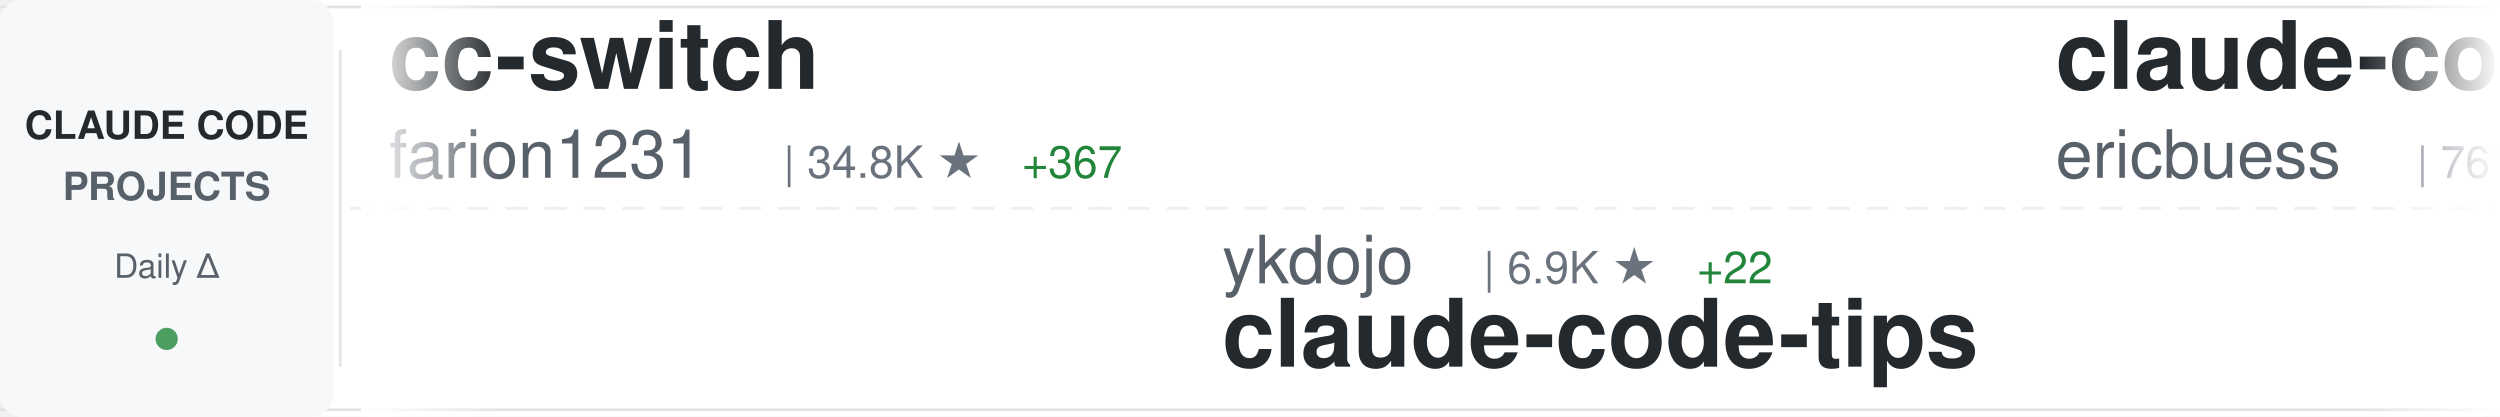
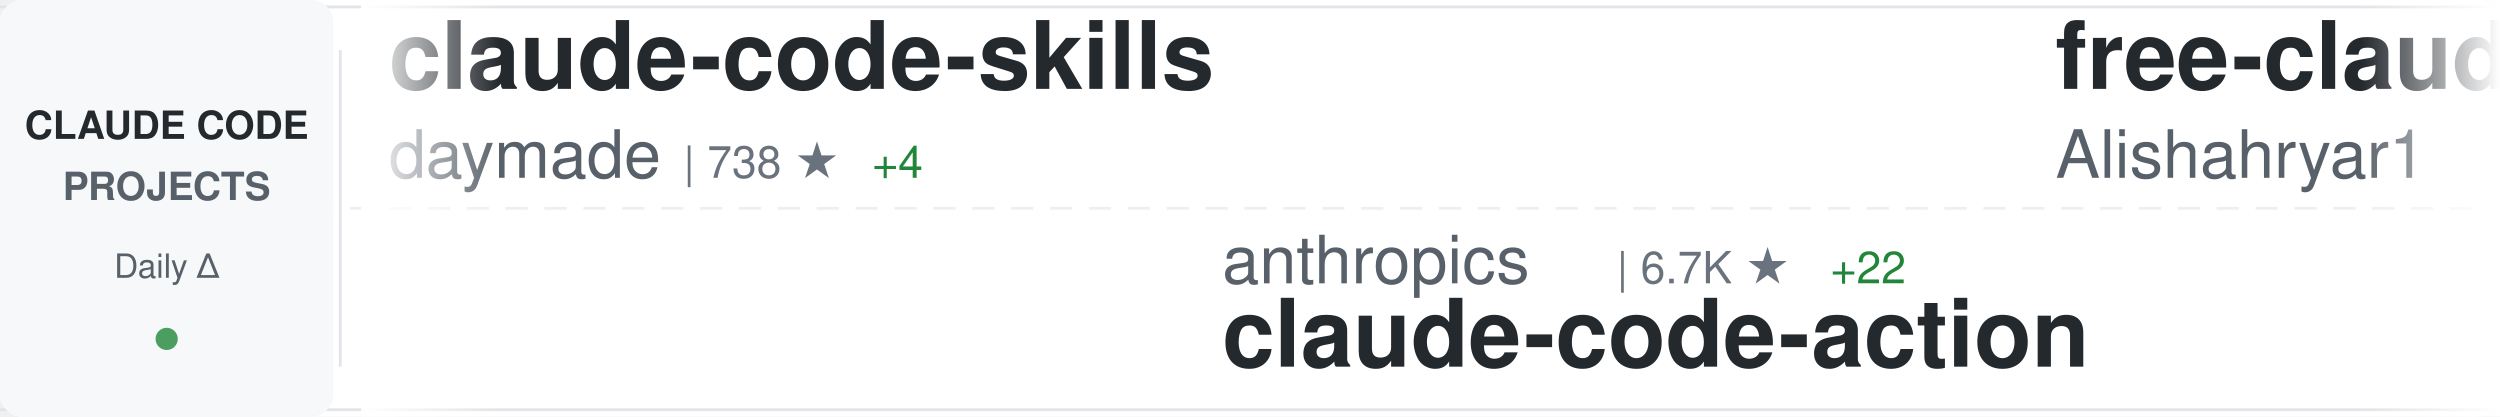
<svg xmlns="http://www.w3.org/2000/svg" width="900" height="150">
  <defs>
    <linearGradient id="awesomeLeftFade" x1="0%" y1="0%" x2="100%" y2="0%">
      <stop offset="0%" style="stop-color:#ffffff;stop-opacity:1" />
      <stop offset="100%" style="stop-color:#ffffff;stop-opacity:0" />
    </linearGradient>
    <linearGradient id="awesomeRightFade" x1="0%" y1="0%" x2="100%" y2="0%">
      <stop offset="0%" style="stop-color:#ffffff;stop-opacity:0" />
      <stop offset="100%" style="stop-color:#ffffff;stop-opacity:1" />
    </linearGradient>
  </defs>
  <rect width="900" height="150" fill="#ffffff" rx="8" />
  <rect x="0" y="2" width="900" height="1" fill="#e1e4e8" />
  <rect x="0" y="147" width="900" height="1" fill="#e1e4e8" />
  <line x1="0" y1="75" x2="900" y2="75" stroke="#e1e4e8" stroke-width="1" stroke-dasharray="8 6" opacity="0.6" />
  <rect x="0" y="0" width="120" height="150" fill="#f6f8fa" rx="8" />
  <text x="60" y="50" font-family="-apple-system, BlinkMacSystemFont, 'Segoe UI', Helvetica, Arial, sans-serif" font-size="14" font-weight="600" fill="#24292e" text-anchor="middle">CLAUDE CODE</text>
  <text x="60" y="72" font-family="-apple-system, BlinkMacSystemFont, 'Segoe UI', Helvetica, Arial, sans-serif" font-size="14" font-weight="600" fill="#586069" text-anchor="middle">PROJECTS</text>
  <text x="60" y="100" font-family="-apple-system, BlinkMacSystemFont, 'Segoe UI', Helvetica, Arial, sans-serif" font-size="12" font-weight="500" fill="#586069" text-anchor="middle">Daily Δ</text>
  <circle cx="60" cy="122" r="4" fill="#22863a" opacity="0.8" />
  <rect x="122" y="18" width="1" height="114" fill="#e1e4e8" />
  <clipPath id="awesomeTickerClip">
    <rect x="130" y="0" width="770" height="150" />
  </clipPath>
  <g clip-path="url(#awesomeTickerClip)">
    <g id="awesomeTickerItems">
      <animateTransform attributeName="transform" attributeType="XML" type="translate" from="0 0" to="-3000 0" dur="54s" repeatCount="indefinite" />
      <g transform="translate(0, 0)">
-         <text x="140" y="32" font-family="-apple-system, BlinkMacSystemFont, 'Segoe UI', Helvetica, Arial, sans-serif" font-size="34" font-weight="600" fill="#24292e">cc-switch</text>
-         <text x="140" y="64" font-family="-apple-system, BlinkMacSystemFont, 'Segoe UI', Helvetica, Arial, sans-serif" font-size="24" font-weight="400" fill="#586069">farion1231</text>
-         <text x="282" y="64" font-family="-apple-system, BlinkMacSystemFont, 'Segoe UI', Helvetica, Arial, sans-serif" font-size="16" font-weight="500" fill="#6a737d">| 34.8K ★</text>
-         <text x="368" y="64" font-family="-apple-system, BlinkMacSystemFont, 'Segoe UI', Helvetica, Arial, sans-serif" font-size="16" font-weight="500" fill="#22863a"> +367</text>
+         <text x="140" y="32" font-family="-apple-system, BlinkMacSystemFont, 'Segoe UI', Helvetica, Arial, sans-serif" font-size="34" font-weight="600" fill="#24292e">claude-code-skills</text>
+         <text x="140" y="64" font-family="-apple-system, BlinkMacSystemFont, 'Segoe UI', Helvetica, Arial, sans-serif" font-size="24" font-weight="400" fill="#586069">daymade</text>
+         <text x="246" y="64" font-family="-apple-system, BlinkMacSystemFont, 'Segoe UI', Helvetica, Arial, sans-serif" font-size="16" font-weight="500" fill="#6a737d">| 738 ★</text>
+         <text x="314" y="64" font-family="-apple-system, BlinkMacSystemFont, 'Segoe UI', Helvetica, Arial, sans-serif" font-size="16" font-weight="500" fill="#22863a"> +4</text>
      </g>
      <g transform="translate(300, 0)">
-         <text x="140" y="102" font-family="-apple-system, BlinkMacSystemFont, 'Segoe UI', Helvetica, Arial, sans-serif" font-size="24" font-weight="400" fill="#586069">ykdojo</text>
-         <text x="234" y="102" font-family="-apple-system, BlinkMacSystemFont, 'Segoe UI', Helvetica, Arial, sans-serif" font-size="16" font-weight="500" fill="#6a737d">| 6.9K ★</text>
-         <text x="311" y="102" font-family="-apple-system, BlinkMacSystemFont, 'Segoe UI', Helvetica, Arial, sans-serif" font-size="16" font-weight="500" fill="#22863a"> +22</text>
-         <text x="140" y="132" font-family="-apple-system, BlinkMacSystemFont, 'Segoe UI', Helvetica, Arial, sans-serif" font-size="34" font-weight="600" fill="#24292e">claude-code-tips</text>
+         <text x="140" y="102" font-family="-apple-system, BlinkMacSystemFont, 'Segoe UI', Helvetica, Arial, sans-serif" font-size="24" font-weight="400" fill="#586069">anthropics</text>
+         <text x="282" y="102" font-family="-apple-system, BlinkMacSystemFont, 'Segoe UI', Helvetica, Arial, sans-serif" font-size="16" font-weight="500" fill="#6a737d">| 6.7K ★</text>
+         <text x="359" y="102" font-family="-apple-system, BlinkMacSystemFont, 'Segoe UI', Helvetica, Arial, sans-serif" font-size="16" font-weight="500" fill="#22863a"> +22</text>
+         <text x="140" y="132" font-family="-apple-system, BlinkMacSystemFont, 'Segoe UI', Helvetica, Arial, sans-serif" font-size="34" font-weight="600" fill="#24292e">claude-code-action</text>
      </g>
      <g transform="translate(600, 0)">
-         <text x="140" y="32" font-family="-apple-system, BlinkMacSystemFont, 'Segoe UI', Helvetica, Arial, sans-serif" font-size="34" font-weight="600" fill="#24292e">claude-code-docs</text>
-         <text x="140" y="64" font-family="-apple-system, BlinkMacSystemFont, 'Segoe UI', Helvetica, Arial, sans-serif" font-size="24" font-weight="400" fill="#586069">ericbuess</text>
-         <text x="270" y="64" font-family="-apple-system, BlinkMacSystemFont, 'Segoe UI', Helvetica, Arial, sans-serif" font-size="16" font-weight="500" fill="#6a737d">| 761 ★</text>
-         <text x="338" y="64" font-family="-apple-system, BlinkMacSystemFont, 'Segoe UI', Helvetica, Arial, sans-serif" font-size="16" font-weight="500" fill="#22863a"> +4</text>
+         <text x="140" y="32" font-family="-apple-system, BlinkMacSystemFont, 'Segoe UI', Helvetica, Arial, sans-serif" font-size="34" font-weight="600" fill="#24292e">free-claude-code</text>
+         <text x="140" y="64" font-family="-apple-system, BlinkMacSystemFont, 'Segoe UI', Helvetica, Arial, sans-serif" font-size="24" font-weight="400" fill="#586069">Alishahryar1</text>
+         <text x="306" y="64" font-family="-apple-system, BlinkMacSystemFont, 'Segoe UI', Helvetica, Arial, sans-serif" font-size="16" font-weight="500" fill="#6a737d">| 1.2K ★</text>
+         <text x="383" y="64" font-family="-apple-system, BlinkMacSystemFont, 'Segoe UI', Helvetica, Arial, sans-serif" font-size="16" font-weight="500" fill="#22863a"> +25</text>
      </g>
      <g transform="translate(900, 0)">
-         <text x="140" y="102" font-family="-apple-system, BlinkMacSystemFont, 'Segoe UI', Helvetica, Arial, sans-serif" font-size="24" font-weight="400" fill="#586069">rohitg00</text>
-         <text x="258" y="102" font-family="-apple-system, BlinkMacSystemFont, 'Segoe UI', Helvetica, Arial, sans-serif" font-size="16" font-weight="500" fill="#6a737d">| 936 ★</text>
-         <text x="326" y="102" font-family="-apple-system, BlinkMacSystemFont, 'Segoe UI', Helvetica, Arial, sans-serif" font-size="16" font-weight="500" fill="#22863a"> +10</text>
-         <text x="140" y="132" font-family="-apple-system, BlinkMacSystemFont, 'Segoe UI', Helvetica, Arial, sans-serif" font-size="34" font-weight="600" fill="#24292e">awesome-claude-code-tool...</text>
+         <text x="140" y="102" font-family="-apple-system, BlinkMacSystemFont, 'Segoe UI', Helvetica, Arial, sans-serif" font-size="24" font-weight="400" fill="#586069">Pimzino</text>
+         <text x="246" y="102" font-family="-apple-system, BlinkMacSystemFont, 'Segoe UI', Helvetica, Arial, sans-serif" font-size="16" font-weight="500" fill="#6a737d">| 3.6K ★</text>
+         <text x="323" y="102" font-family="-apple-system, BlinkMacSystemFont, 'Segoe UI', Helvetica, Arial, sans-serif" font-size="16" font-weight="500" fill="#22863a"> +1</text>
+         <text x="140" y="132" font-family="-apple-system, BlinkMacSystemFont, 'Segoe UI', Helvetica, Arial, sans-serif" font-size="34" font-weight="600" fill="#24292e">claude-code-spec-workflo...</text>
      </g>
      <g transform="translate(1200, 0)">
+         <text x="140" y="32" font-family="-apple-system, BlinkMacSystemFont, 'Segoe UI', Helvetica, Arial, sans-serif" font-size="34" font-weight="600" fill="#24292e">agents</text>
+         <text x="140" y="64" font-family="-apple-system, BlinkMacSystemFont, 'Segoe UI', Helvetica, Arial, sans-serif" font-size="24" font-weight="400" fill="#586069">wshobson</text>
+         <text x="258" y="64" font-family="-apple-system, BlinkMacSystemFont, 'Segoe UI', Helvetica, Arial, sans-serif" font-size="16" font-weight="500" fill="#6a737d">| 32.5K ★</text>
+         <text x="344" y="64" font-family="-apple-system, BlinkMacSystemFont, 'Segoe UI', Helvetica, Arial, sans-serif" font-size="16" font-weight="500" fill="#22863a"> +69</text>
+       </g>
+       <g transform="translate(1500, 0)">
+         <text x="140" y="102" font-family="-apple-system, BlinkMacSystemFont, 'Segoe UI', Helvetica, Arial, sans-serif" font-size="24" font-weight="400" fill="#586069">anthropics</text>
+         <text x="282" y="102" font-family="-apple-system, BlinkMacSystemFont, 'Segoe UI', Helvetica, Arial, sans-serif" font-size="16" font-weight="500" fill="#6a737d">| 748 ★</text>
+         <text x="350" y="102" font-family="-apple-system, BlinkMacSystemFont, 'Segoe UI', Helvetica, Arial, sans-serif" font-size="16" font-weight="500" fill="#22863a"> +34</text>
+         <text x="140" y="132" font-family="-apple-system, BlinkMacSystemFont, 'Segoe UI', Helvetica, Arial, sans-serif" font-size="34" font-weight="600" fill="#24292e">claude-code-base-action</text>
+       </g>
+       <g transform="translate(1800, 0)">
+         <text x="140" y="32" font-family="-apple-system, BlinkMacSystemFont, 'Segoe UI', Helvetica, Arial, sans-serif" font-size="34" font-weight="600" fill="#24292e">awesome-claude-code-suba...</text>
+         <text x="140" y="64" font-family="-apple-system, BlinkMacSystemFont, 'Segoe UI', Helvetica, Arial, sans-serif" font-size="24" font-weight="400" fill="#586069">VoltAgent</text>
+         <text x="270" y="64" font-family="-apple-system, BlinkMacSystemFont, 'Segoe UI', Helvetica, Arial, sans-serif" font-size="16" font-weight="500" fill="#6a737d">| 15.5K ★</text>
+         <text x="356" y="64" font-family="-apple-system, BlinkMacSystemFont, 'Segoe UI', Helvetica, Arial, sans-serif" font-size="16" font-weight="500" fill="#22863a"> +108</text>
+       </g>
+       <g transform="translate(2100, 0)">
+         <text x="140" y="102" font-family="-apple-system, BlinkMacSystemFont, 'Segoe UI', Helvetica, Arial, sans-serif" font-size="24" font-weight="400" fill="#586069">centminmod</text>
+         <text x="282" y="102" font-family="-apple-system, BlinkMacSystemFont, 'Segoe UI', Helvetica, Arial, sans-serif" font-size="16" font-weight="500" fill="#6a737d">| 2.1K ★</text>
+         <text x="359" y="102" font-family="-apple-system, BlinkMacSystemFont, 'Segoe UI', Helvetica, Arial, sans-serif" font-size="16" font-weight="500" fill="#22863a"> +9</text>
+         <text x="140" y="132" font-family="-apple-system, BlinkMacSystemFont, 'Segoe UI', Helvetica, Arial, sans-serif" font-size="34" font-weight="600" fill="#24292e">my-claude-code-setup</text>
+       </g>
+       <g transform="translate(2400, 0)">
        <text x="140" y="32" font-family="-apple-system, BlinkMacSystemFont, 'Segoe UI', Helvetica, Arial, sans-serif" font-size="34" font-weight="600" fill="#24292e">claudecodeui</text>
        <text x="140" y="64" font-family="-apple-system, BlinkMacSystemFont, 'Segoe UI', Helvetica, Arial, sans-serif" font-size="24" font-weight="400" fill="#586069">siteboon</text>
        <text x="258" y="64" font-family="-apple-system, BlinkMacSystemFont, 'Segoe UI', Helvetica, Arial, sans-serif" font-size="16" font-weight="500" fill="#6a737d">| 9.1K ★</text>
        <text x="335" y="64" font-family="-apple-system, BlinkMacSystemFont, 'Segoe UI', Helvetica, Arial, sans-serif" font-size="16" font-weight="500" fill="#22863a"> +49</text>
      </g>
-       <g transform="translate(1500, 0)">
-         <text x="140" y="102" font-family="-apple-system, BlinkMacSystemFont, 'Segoe UI', Helvetica, Arial, sans-serif" font-size="24" font-weight="400" fill="#586069">bfly123</text>
-         <text x="246" y="102" font-family="-apple-system, BlinkMacSystemFont, 'Segoe UI', Helvetica, Arial, sans-serif" font-size="16" font-weight="500" fill="#6a737d">| 1.9K ★</text>
-         <text x="323" y="102" font-family="-apple-system, BlinkMacSystemFont, 'Segoe UI', Helvetica, Arial, sans-serif" font-size="16" font-weight="500" fill="#22863a"> +26</text>
-         <text x="140" y="132" font-family="-apple-system, BlinkMacSystemFont, 'Segoe UI', Helvetica, Arial, sans-serif" font-size="34" font-weight="600" fill="#24292e">claude_code_bridge</text>
-       </g>
-       <g transform="translate(1800, 0)">
-         <text x="140" y="32" font-family="-apple-system, BlinkMacSystemFont, 'Segoe UI', Helvetica, Arial, sans-serif" font-size="34" font-weight="600" fill="#24292e">claude-code</text>
-         <text x="140" y="64" font-family="-apple-system, BlinkMacSystemFont, 'Segoe UI', Helvetica, Arial, sans-serif" font-size="24" font-weight="400" fill="#586069">timothywarner-org</text>
-         <text x="366" y="64" font-family="-apple-system, BlinkMacSystemFont, 'Segoe UI', Helvetica, Arial, sans-serif" font-size="16" font-weight="500" fill="#6a737d">| 204 ★</text>
-       </g>
-       <g transform="translate(2100, 0)">
-         <text x="140" y="102" font-family="-apple-system, BlinkMacSystemFont, 'Segoe UI', Helvetica, Arial, sans-serif" font-size="24" font-weight="400" fill="#586069">frankbria</text>
-         <text x="270" y="102" font-family="-apple-system, BlinkMacSystemFont, 'Segoe UI', Helvetica, Arial, sans-serif" font-size="16" font-weight="500" fill="#6a737d">| 8.2K ★</text>
-         <text x="347" y="102" font-family="-apple-system, BlinkMacSystemFont, 'Segoe UI', Helvetica, Arial, sans-serif" font-size="16" font-weight="500" fill="#22863a"> +19</text>
-         <text x="140" y="132" font-family="-apple-system, BlinkMacSystemFont, 'Segoe UI', Helvetica, Arial, sans-serif" font-size="34" font-weight="600" fill="#24292e">ralph-claude-code</text>
-       </g>
-       <g transform="translate(2400, 0)">
-         <text x="140" y="32" font-family="-apple-system, BlinkMacSystemFont, 'Segoe UI', Helvetica, Arial, sans-serif" font-size="34" font-weight="600" fill="#24292e">claude-code</text>
-         <text x="140" y="64" font-family="-apple-system, BlinkMacSystemFont, 'Segoe UI', Helvetica, Arial, sans-serif" font-size="24" font-weight="400" fill="#586069">anthropics</text>
-         <text x="282" y="64" font-family="-apple-system, BlinkMacSystemFont, 'Segoe UI', Helvetica, Arial, sans-serif" font-size="16" font-weight="500" fill="#6a737d">| 83.9K ★</text>
-         <text x="368" y="64" font-family="-apple-system, BlinkMacSystemFont, 'Segoe UI', Helvetica, Arial, sans-serif" font-size="16" font-weight="500" fill="#22863a"> +342</text>
-       </g>
      <g transform="translate(2700, 0)">
-         <text x="140" y="102" font-family="-apple-system, BlinkMacSystemFont, 'Segoe UI', Helvetica, Arial, sans-serif" font-size="24" font-weight="400" fill="#586069">peterkrueck</text>
-         <text x="294" y="102" font-family="-apple-system, BlinkMacSystemFont, 'Segoe UI', Helvetica, Arial, sans-serif" font-size="16" font-weight="500" fill="#6a737d">| 1.3K ★</text>
-         <text x="371" y="102" font-family="-apple-system, BlinkMacSystemFont, 'Segoe UI', Helvetica, Arial, sans-serif" font-size="16" font-weight="500" fill="#22863a"> +1</text>
-         <text x="140" y="132" font-family="-apple-system, BlinkMacSystemFont, 'Segoe UI', Helvetica, Arial, sans-serif" font-size="34" font-weight="600" fill="#24292e">Claude-Code-Development-...</text>
+         <text x="140" y="102" font-family="-apple-system, BlinkMacSystemFont, 'Segoe UI', Helvetica, Arial, sans-serif" font-size="24" font-weight="400" fill="#586069">OneRedOak</text>
+         <text x="270" y="102" font-family="-apple-system, BlinkMacSystemFont, 'Segoe UI', Helvetica, Arial, sans-serif" font-size="16" font-weight="500" fill="#6a737d">| 3.8K ★</text>
+         <text x="347" y="102" font-family="-apple-system, BlinkMacSystemFont, 'Segoe UI', Helvetica, Arial, sans-serif" font-size="16" font-weight="500" fill="#22863a"> +1</text>
+         <text x="140" y="132" font-family="-apple-system, BlinkMacSystemFont, 'Segoe UI', Helvetica, Arial, sans-serif" font-size="34" font-weight="600" fill="#24292e">claude-code-workflows</text>
      </g>
      <g transform="translate(3000, 0)">
-         <text x="140" y="32" font-family="-apple-system, BlinkMacSystemFont, 'Segoe UI', Helvetica, Arial, sans-serif" font-size="34" font-weight="600" fill="#24292e">cc-switch</text>
-         <text x="140" y="64" font-family="-apple-system, BlinkMacSystemFont, 'Segoe UI', Helvetica, Arial, sans-serif" font-size="24" font-weight="400" fill="#586069">farion1231</text>
-         <text x="282" y="64" font-family="-apple-system, BlinkMacSystemFont, 'Segoe UI', Helvetica, Arial, sans-serif" font-size="16" font-weight="500" fill="#6a737d">| 34.8K ★</text>
-         <text x="368" y="64" font-family="-apple-system, BlinkMacSystemFont, 'Segoe UI', Helvetica, Arial, sans-serif" font-size="16" font-weight="500" fill="#22863a"> +367</text>
+         <text x="140" y="32" font-family="-apple-system, BlinkMacSystemFont, 'Segoe UI', Helvetica, Arial, sans-serif" font-size="34" font-weight="600" fill="#24292e">claude-code-skills</text>
+         <text x="140" y="64" font-family="-apple-system, BlinkMacSystemFont, 'Segoe UI', Helvetica, Arial, sans-serif" font-size="24" font-weight="400" fill="#586069">daymade</text>
+         <text x="246" y="64" font-family="-apple-system, BlinkMacSystemFont, 'Segoe UI', Helvetica, Arial, sans-serif" font-size="16" font-weight="500" fill="#6a737d">| 738 ★</text>
+         <text x="314" y="64" font-family="-apple-system, BlinkMacSystemFont, 'Segoe UI', Helvetica, Arial, sans-serif" font-size="16" font-weight="500" fill="#22863a"> +4</text>
      </g>
      <g transform="translate(3300, 0)">
-         <text x="140" y="102" font-family="-apple-system, BlinkMacSystemFont, 'Segoe UI', Helvetica, Arial, sans-serif" font-size="24" font-weight="400" fill="#586069">ykdojo</text>
-         <text x="234" y="102" font-family="-apple-system, BlinkMacSystemFont, 'Segoe UI', Helvetica, Arial, sans-serif" font-size="16" font-weight="500" fill="#6a737d">| 6.9K ★</text>
-         <text x="311" y="102" font-family="-apple-system, BlinkMacSystemFont, 'Segoe UI', Helvetica, Arial, sans-serif" font-size="16" font-weight="500" fill="#22863a"> +22</text>
-         <text x="140" y="132" font-family="-apple-system, BlinkMacSystemFont, 'Segoe UI', Helvetica, Arial, sans-serif" font-size="34" font-weight="600" fill="#24292e">claude-code-tips</text>
+         <text x="140" y="102" font-family="-apple-system, BlinkMacSystemFont, 'Segoe UI', Helvetica, Arial, sans-serif" font-size="24" font-weight="400" fill="#586069">anthropics</text>
+         <text x="282" y="102" font-family="-apple-system, BlinkMacSystemFont, 'Segoe UI', Helvetica, Arial, sans-serif" font-size="16" font-weight="500" fill="#6a737d">| 6.7K ★</text>
+         <text x="359" y="102" font-family="-apple-system, BlinkMacSystemFont, 'Segoe UI', Helvetica, Arial, sans-serif" font-size="16" font-weight="500" fill="#22863a"> +22</text>
+         <text x="140" y="132" font-family="-apple-system, BlinkMacSystemFont, 'Segoe UI', Helvetica, Arial, sans-serif" font-size="34" font-weight="600" fill="#24292e">claude-code-action</text>
      </g>
      <g transform="translate(3600, 0)">
-         <text x="140" y="32" font-family="-apple-system, BlinkMacSystemFont, 'Segoe UI', Helvetica, Arial, sans-serif" font-size="34" font-weight="600" fill="#24292e">claude-code-docs</text>
-         <text x="140" y="64" font-family="-apple-system, BlinkMacSystemFont, 'Segoe UI', Helvetica, Arial, sans-serif" font-size="24" font-weight="400" fill="#586069">ericbuess</text>
-         <text x="270" y="64" font-family="-apple-system, BlinkMacSystemFont, 'Segoe UI', Helvetica, Arial, sans-serif" font-size="16" font-weight="500" fill="#6a737d">| 761 ★</text>
-         <text x="338" y="64" font-family="-apple-system, BlinkMacSystemFont, 'Segoe UI', Helvetica, Arial, sans-serif" font-size="16" font-weight="500" fill="#22863a"> +4</text>
+         <text x="140" y="32" font-family="-apple-system, BlinkMacSystemFont, 'Segoe UI', Helvetica, Arial, sans-serif" font-size="34" font-weight="600" fill="#24292e">free-claude-code</text>
+         <text x="140" y="64" font-family="-apple-system, BlinkMacSystemFont, 'Segoe UI', Helvetica, Arial, sans-serif" font-size="24" font-weight="400" fill="#586069">Alishahryar1</text>
+         <text x="306" y="64" font-family="-apple-system, BlinkMacSystemFont, 'Segoe UI', Helvetica, Arial, sans-serif" font-size="16" font-weight="500" fill="#6a737d">| 1.2K ★</text>
+         <text x="383" y="64" font-family="-apple-system, BlinkMacSystemFont, 'Segoe UI', Helvetica, Arial, sans-serif" font-size="16" font-weight="500" fill="#22863a"> +25</text>
      </g>
      <g transform="translate(3900, 0)">
-         <text x="140" y="102" font-family="-apple-system, BlinkMacSystemFont, 'Segoe UI', Helvetica, Arial, sans-serif" font-size="24" font-weight="400" fill="#586069">rohitg00</text>
-         <text x="258" y="102" font-family="-apple-system, BlinkMacSystemFont, 'Segoe UI', Helvetica, Arial, sans-serif" font-size="16" font-weight="500" fill="#6a737d">| 936 ★</text>
-         <text x="326" y="102" font-family="-apple-system, BlinkMacSystemFont, 'Segoe UI', Helvetica, Arial, sans-serif" font-size="16" font-weight="500" fill="#22863a"> +10</text>
-         <text x="140" y="132" font-family="-apple-system, BlinkMacSystemFont, 'Segoe UI', Helvetica, Arial, sans-serif" font-size="34" font-weight="600" fill="#24292e">awesome-claude-code-tool...</text>
+         <text x="140" y="102" font-family="-apple-system, BlinkMacSystemFont, 'Segoe UI', Helvetica, Arial, sans-serif" font-size="24" font-weight="400" fill="#586069">Pimzino</text>
+         <text x="246" y="102" font-family="-apple-system, BlinkMacSystemFont, 'Segoe UI', Helvetica, Arial, sans-serif" font-size="16" font-weight="500" fill="#6a737d">| 3.6K ★</text>
+         <text x="323" y="102" font-family="-apple-system, BlinkMacSystemFont, 'Segoe UI', Helvetica, Arial, sans-serif" font-size="16" font-weight="500" fill="#22863a"> +1</text>
+         <text x="140" y="132" font-family="-apple-system, BlinkMacSystemFont, 'Segoe UI', Helvetica, Arial, sans-serif" font-size="34" font-weight="600" fill="#24292e">claude-code-spec-workflo...</text>
      </g>
    </g>
  </g>
  <rect x="130" y="0" width="50" height="150" fill="url(#awesomeLeftFade)" />
  <rect x="850" y="0" width="50" height="150" fill="url(#awesomeRightFade)" />
</svg>
